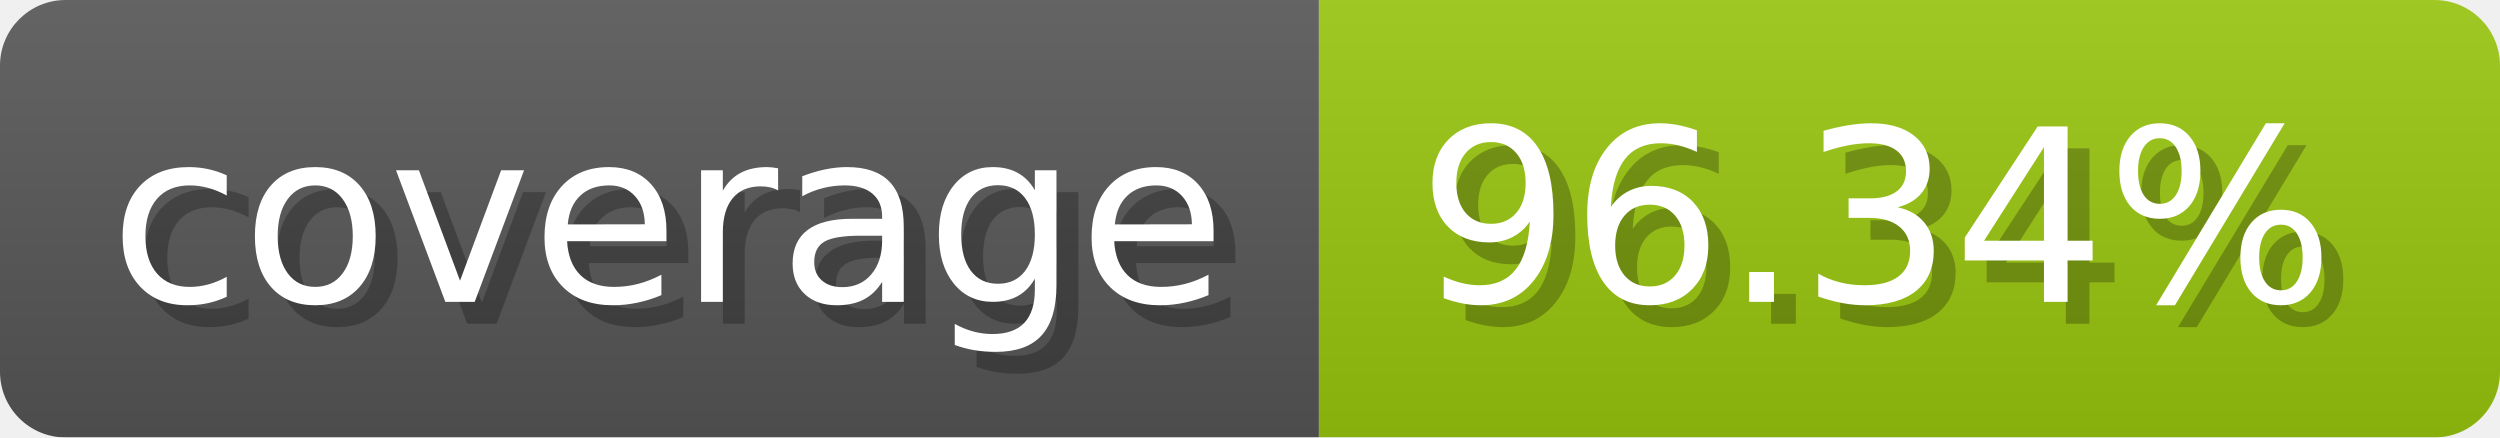
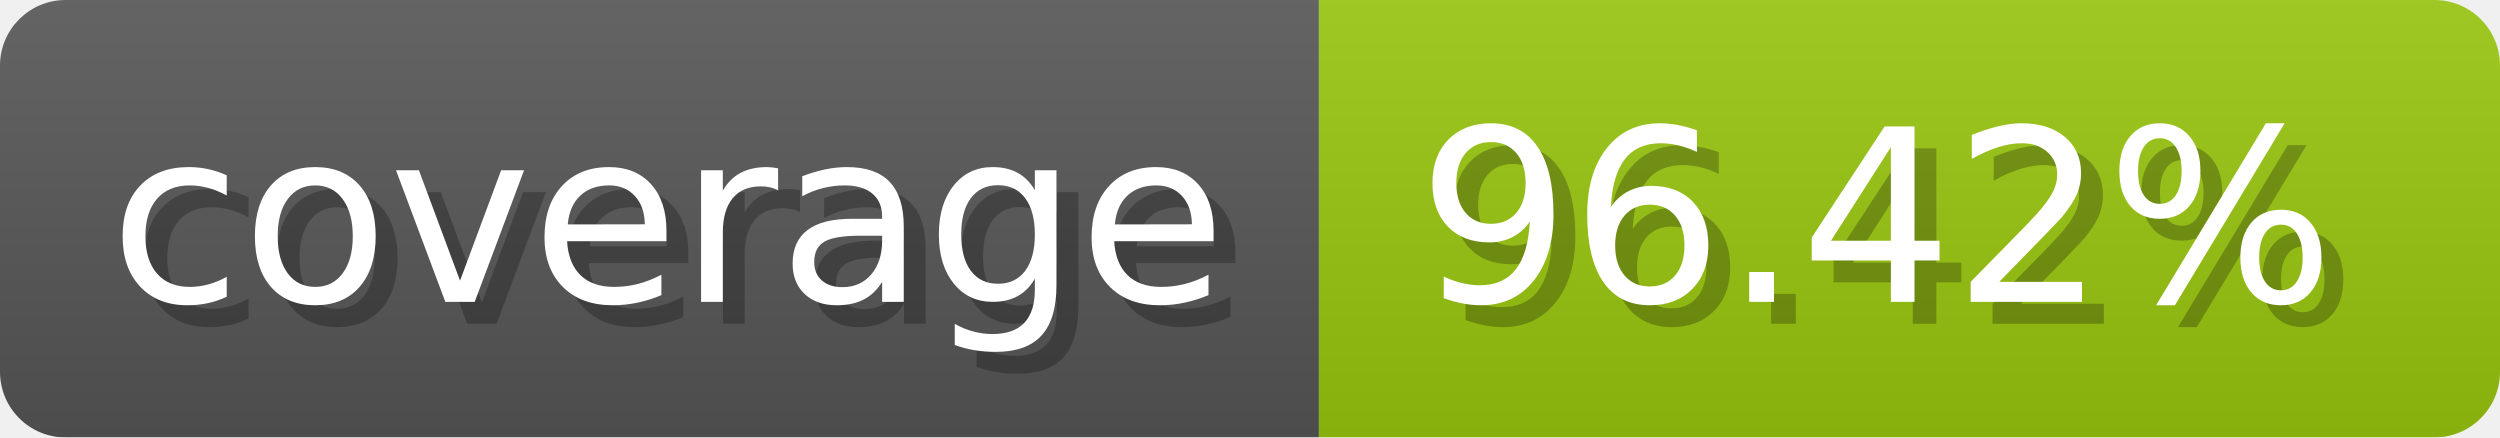
- <svg xmlns="http://www.w3.org/2000/svg" width="114.3" height="20" viewBox="0 0 1143 200" role="img" aria-label="coverage: 96.34%">
+ <svg xmlns="http://www.w3.org/2000/svg" width="114.3" height="20" viewBox="0 0 1143 200" role="img" aria-label="coverage: 96.42%">
  <linearGradient id="a" x2="0" y2="100%">
    <stop offset="0" stop-opacity=".1" stop-color="#EEE" />
    <stop offset="1" stop-opacity=".1" />
  </linearGradient>
  <mask id="m">
    <rect width="1143" height="200" rx="30" fill="#FFF" />
  </mask>
  <g mask="url(#m)">
    <rect width="603" height="200" fill="#555" />
    <rect width="540" height="200" fill="#97c40f" x="603" />
    <rect width="1143" height="200" fill="url(#a)" />
  </g>
  <g aria-hidden="true" fill="#fff" text-anchor="start" font-family="Verdana,DejaVu Sans,sans-serif" font-size="110">
    <text x="60" y="148" textLength="503" fill="#000" opacity="0.25">coverage</text>
    <text x="50" y="138" textLength="503">coverage</text>
-     <text x="658" y="148" textLength="440" fill="#000" opacity="0.25">96.34%</text>
-     <text x="648" y="138" textLength="440">96.34%</text>
+     <text x="658" y="148" textLength="440" fill="#000" opacity="0.25">96.42%</text>
+     <text x="648" y="138" textLength="440">96.42%</text>
  </g>
</svg>
